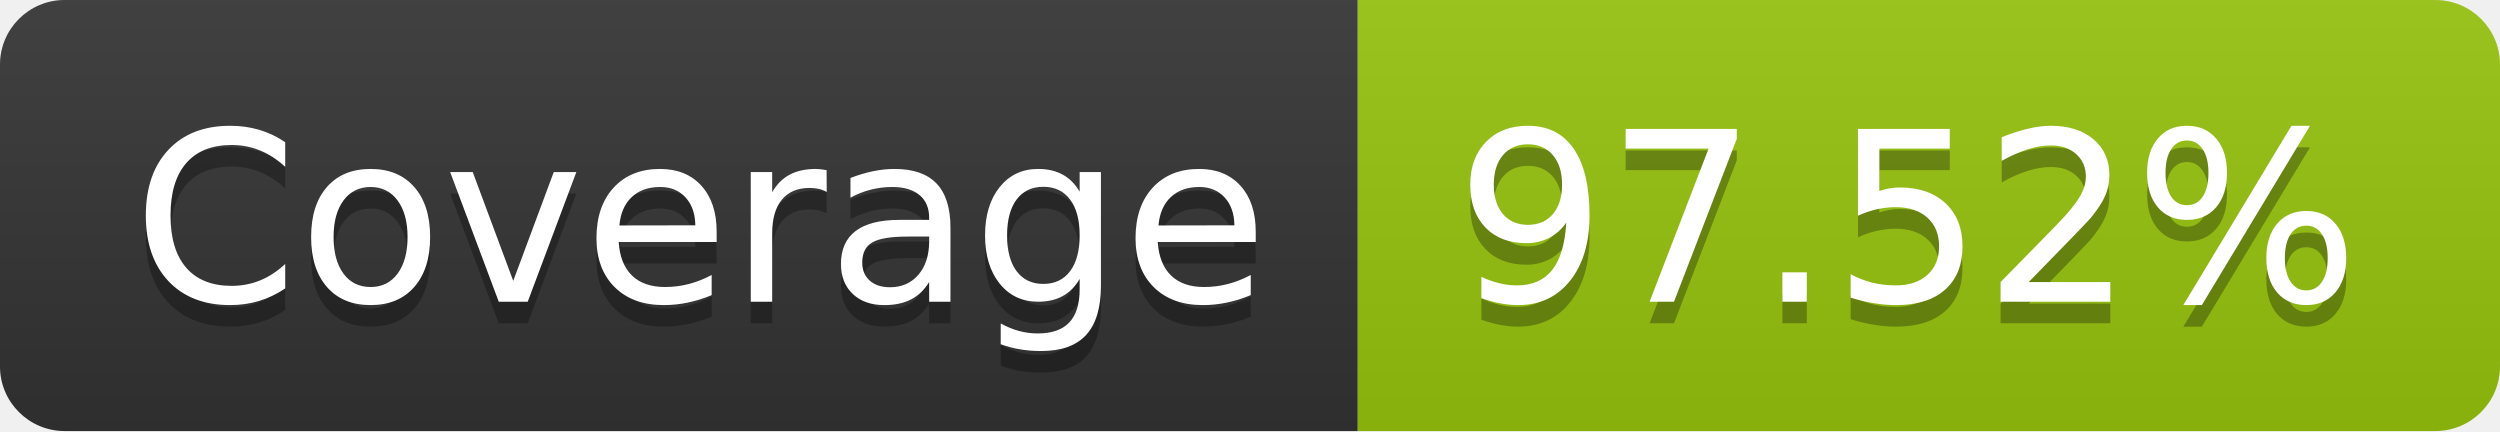
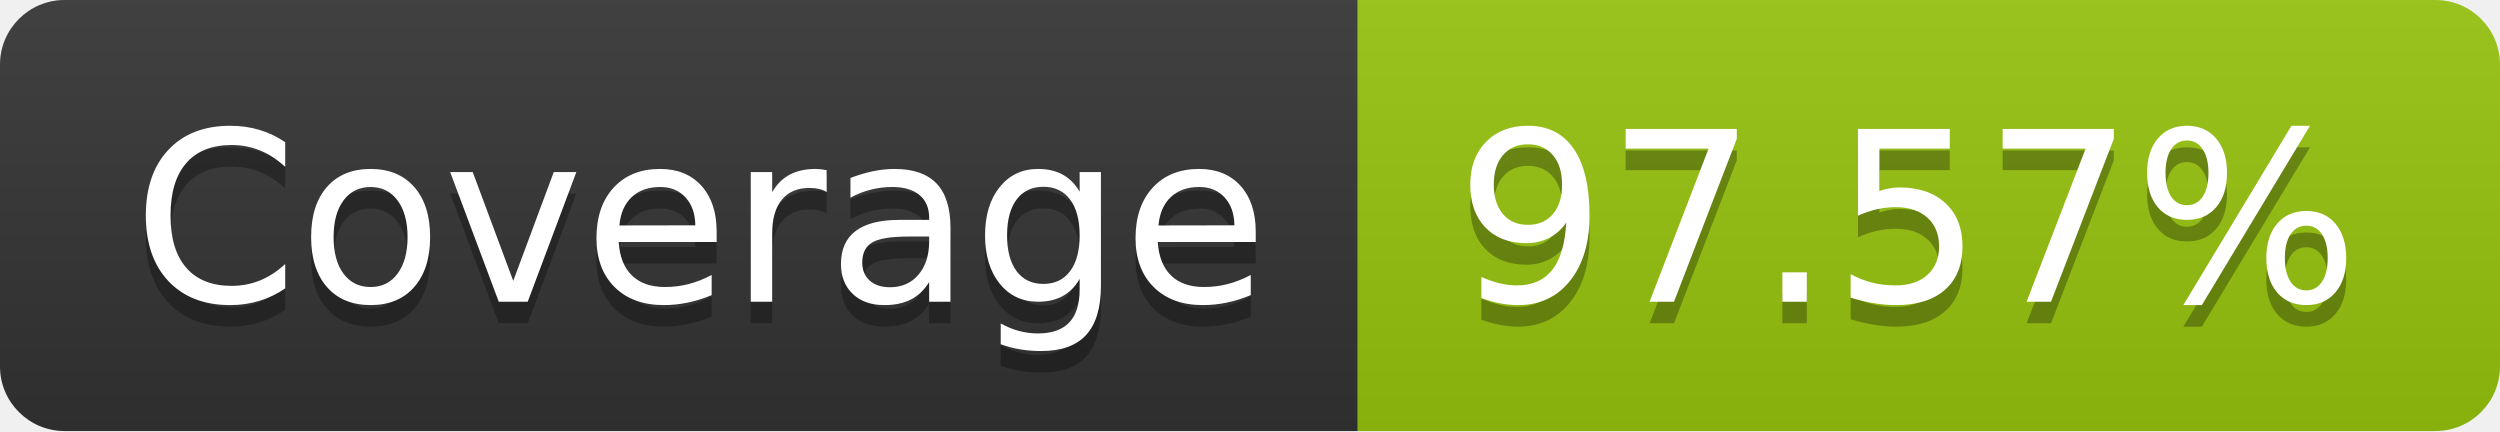
- <svg xmlns="http://www.w3.org/2000/svg" width="116" height="20" role="img" aria-label="Coverage: 97.52%">
+ <svg xmlns="http://www.w3.org/2000/svg" width="116" height="20" role="img" aria-label="Coverage: 97.57%">
  <linearGradient id="s" x2="0" y2="100%">
    <stop offset="0" stop-color="#bbb" stop-opacity=".1" />
    <stop offset="1" stop-opacity=".1" />
  </linearGradient>
  <clipPath id="r">
    <rect width="116" height="20" rx="3" fill="#fff" />
  </clipPath>
  <g clip-path="url(#r)">
    <rect width="63" height="20" fill="#333" />
    <rect x="63" width="53" height="20" fill="#97c40f" />
    <rect width="116" height="20" fill="url(#s)" />
  </g>
  <g fill="#fff" text-anchor="middle" font-family="Verdana,Geneva,DejaVu Sans,sans-serif" text-rendering="geometricPrecision" font-size="110">
    <text aria-hidden="true" x="325" y="150" fill="#010101" fill-opacity=".3" transform="scale(.1)" textLength="530">Coverage</text>
    <text x="325" y="140" transform="scale(.1)" fill="#fff" textLength="530">Coverage</text>
-     <text aria-hidden="true" x="885" y="150" fill="#010101" fill-opacity=".3" transform="scale(.1)" textLength="430">97.52%</text>
-     <text x="885" y="140" transform="scale(.1)" fill="#fff" textLength="430">97.52%</text>
+     <text aria-hidden="true" x="885" y="150" fill="#010101" fill-opacity=".3" transform="scale(.1)" textLength="430">97.57%</text>
+     <text x="885" y="140" transform="scale(.1)" fill="#fff" textLength="430">97.57%</text>
  </g>
</svg>
